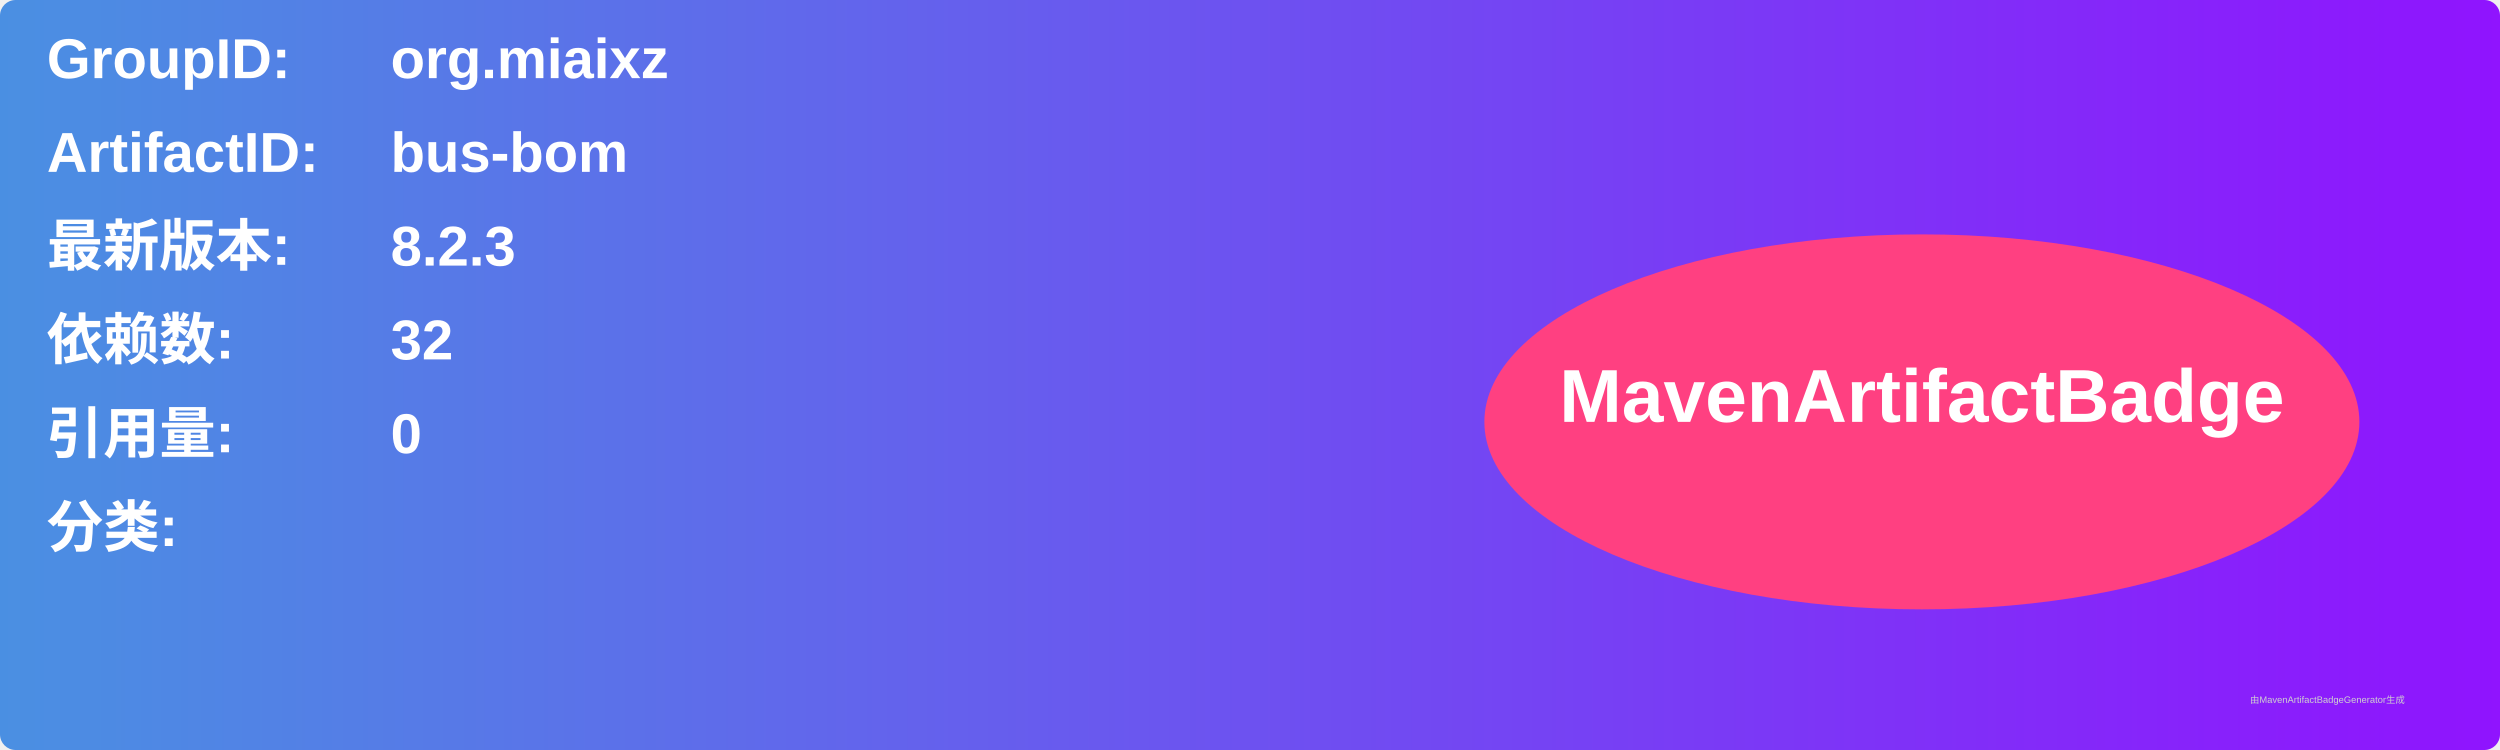
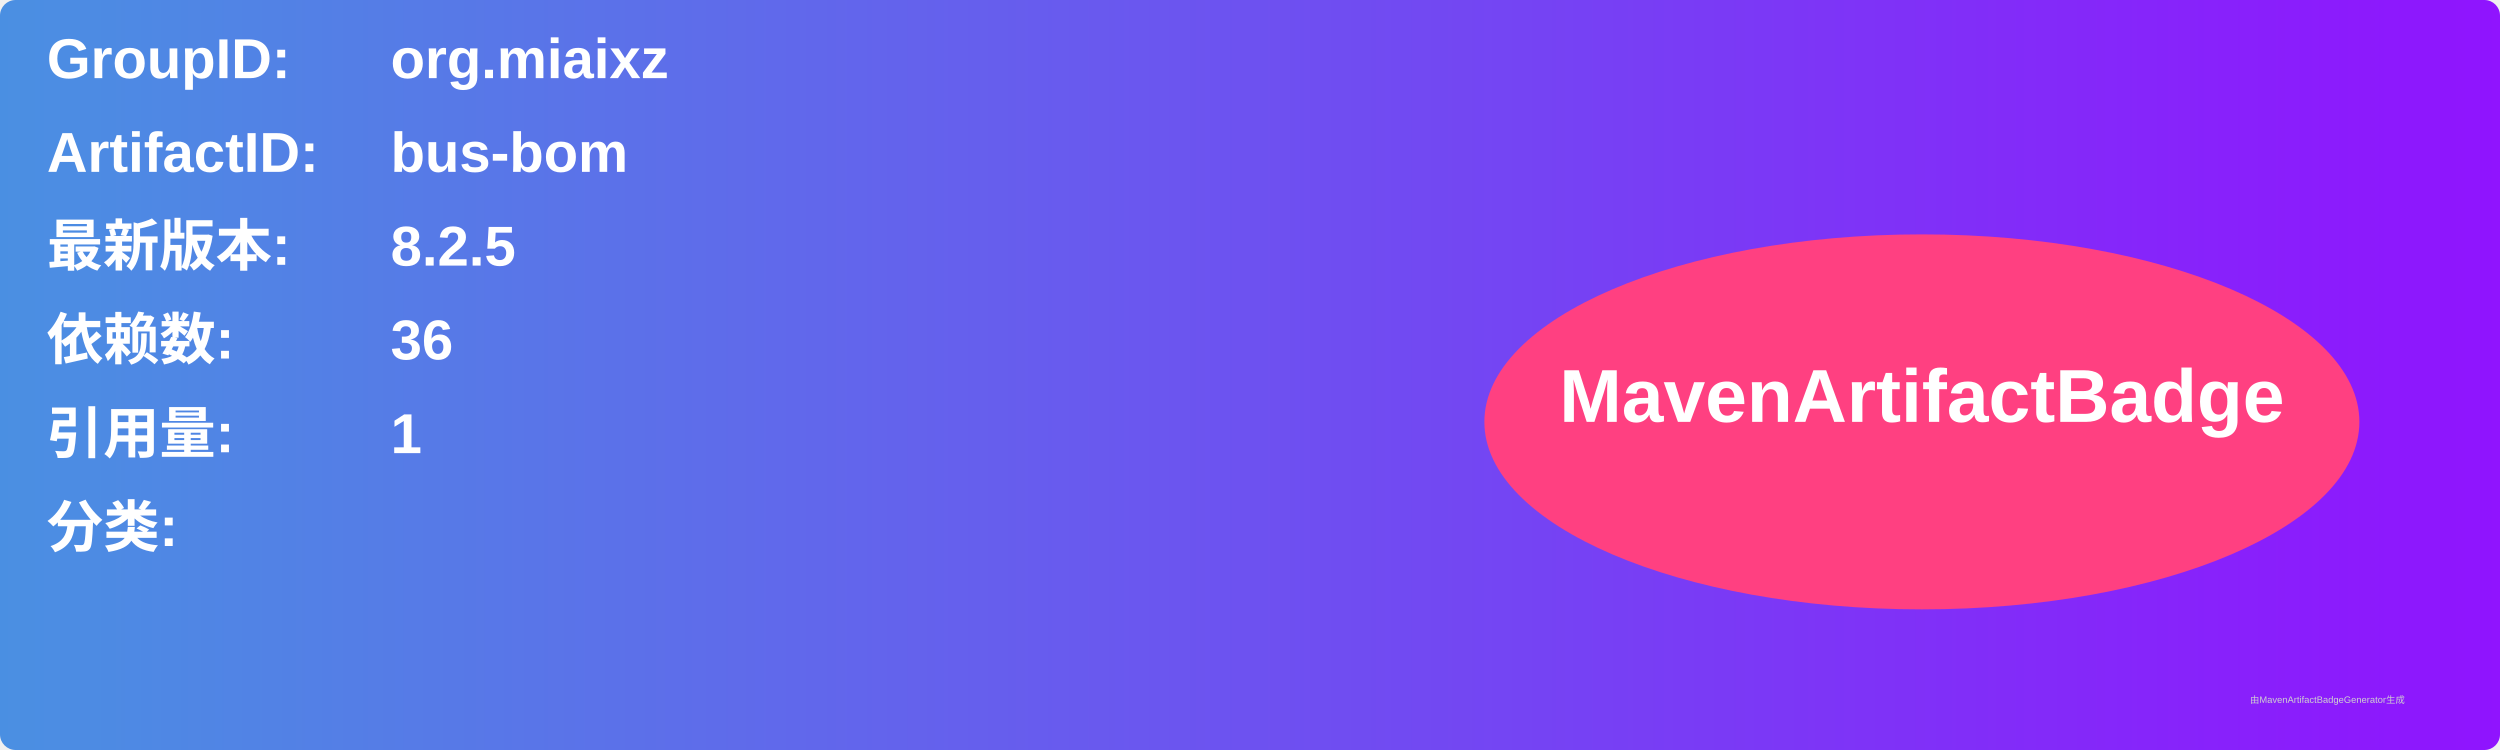
<svg xmlns="http://www.w3.org/2000/svg" width="800" height="240" viewBox="0 0 800 240">
  <linearGradient id="grad" x1="0%" y1="0%" x2="100%" y2="0%">
    <stop offset="0%" stop-color="#4a90e2" />
    <stop offset="100%" stop-color="#9013fe" />
  </linearGradient>
  <rect width="100%" height="100%" rx="5" ry="5" fill="url(#grad)" />
  <g transform="translate(15, 15)">
    <text x="0" y="10" font-family="Arial" font-size="18" fill="white" font-weight="bold" width="260">GroupID:</text>
    <text x="110" y="10" font-family="Arial" font-size="18" fill="white" font-weight="bold" width="460">org.miaixz</text>
    <text x="0" y="40" font-family="Arial" font-size="18" fill="white" font-weight="bold" width="260">ArtifactID:</text>
    <text x="110" y="40" font-family="Arial" font-size="18" fill="white" font-weight="bold" width="460">bus-bom</text>
    <text x="0" y="70" font-family="Arial" font-size="18" fill="white" font-weight="bold">最新版本:</text>
    <text x="110" y="70" font-family="Arial" font-size="18" fill="white" font-weight="bold">
-       <tspan font-weight="bold">8.2.3</tspan>
+       <tspan font-weight="bold">8.2.5</tspan>
    </text>
    <text x="0" y="100" font-family="Arial" font-size="18" fill="white" font-weight="bold">依赖数: </text>
    <text x="110" y="100" font-family="Arial" font-size="18" fill="white">
-       <tspan font-weight="bold">32</tspan>
+       <tspan font-weight="bold">36</tspan>
    </text>
    <text x="0" y="130" font-family="Arial" font-size="18" fill="white" font-weight="bold">引用量: </text>
    <text x="110" y="130" font-family="Arial" font-size="18" fill="white">
-       <tspan font-weight="bold">0</tspan>
+       <tspan font-weight="bold">1</tspan>
    </text>
    <text x="0" y="160" font-family="Arial" font-size="18" fill="white" font-weight="bold">分类:</text>
    <text x="10" y="190" font-family="Arial" font-size="10" fill="white">
      <tspan font-weight="bold" />
    </text>
    <ellipse cx="600" cy="120" rx="140" ry="60" fill="#ff4081" />
    <text x="600" y="120" text-anchor="middle" font-family="Arial" font-size="24" fill="white" font-weight="bold">MavenArtifactBadge</text>
  </g>
  <text x="720" y="225" font-family="Arial" font-size="3" fill="#d0d0d0">由MavenArtifactBadgeGenerator生成</text>
</svg>
